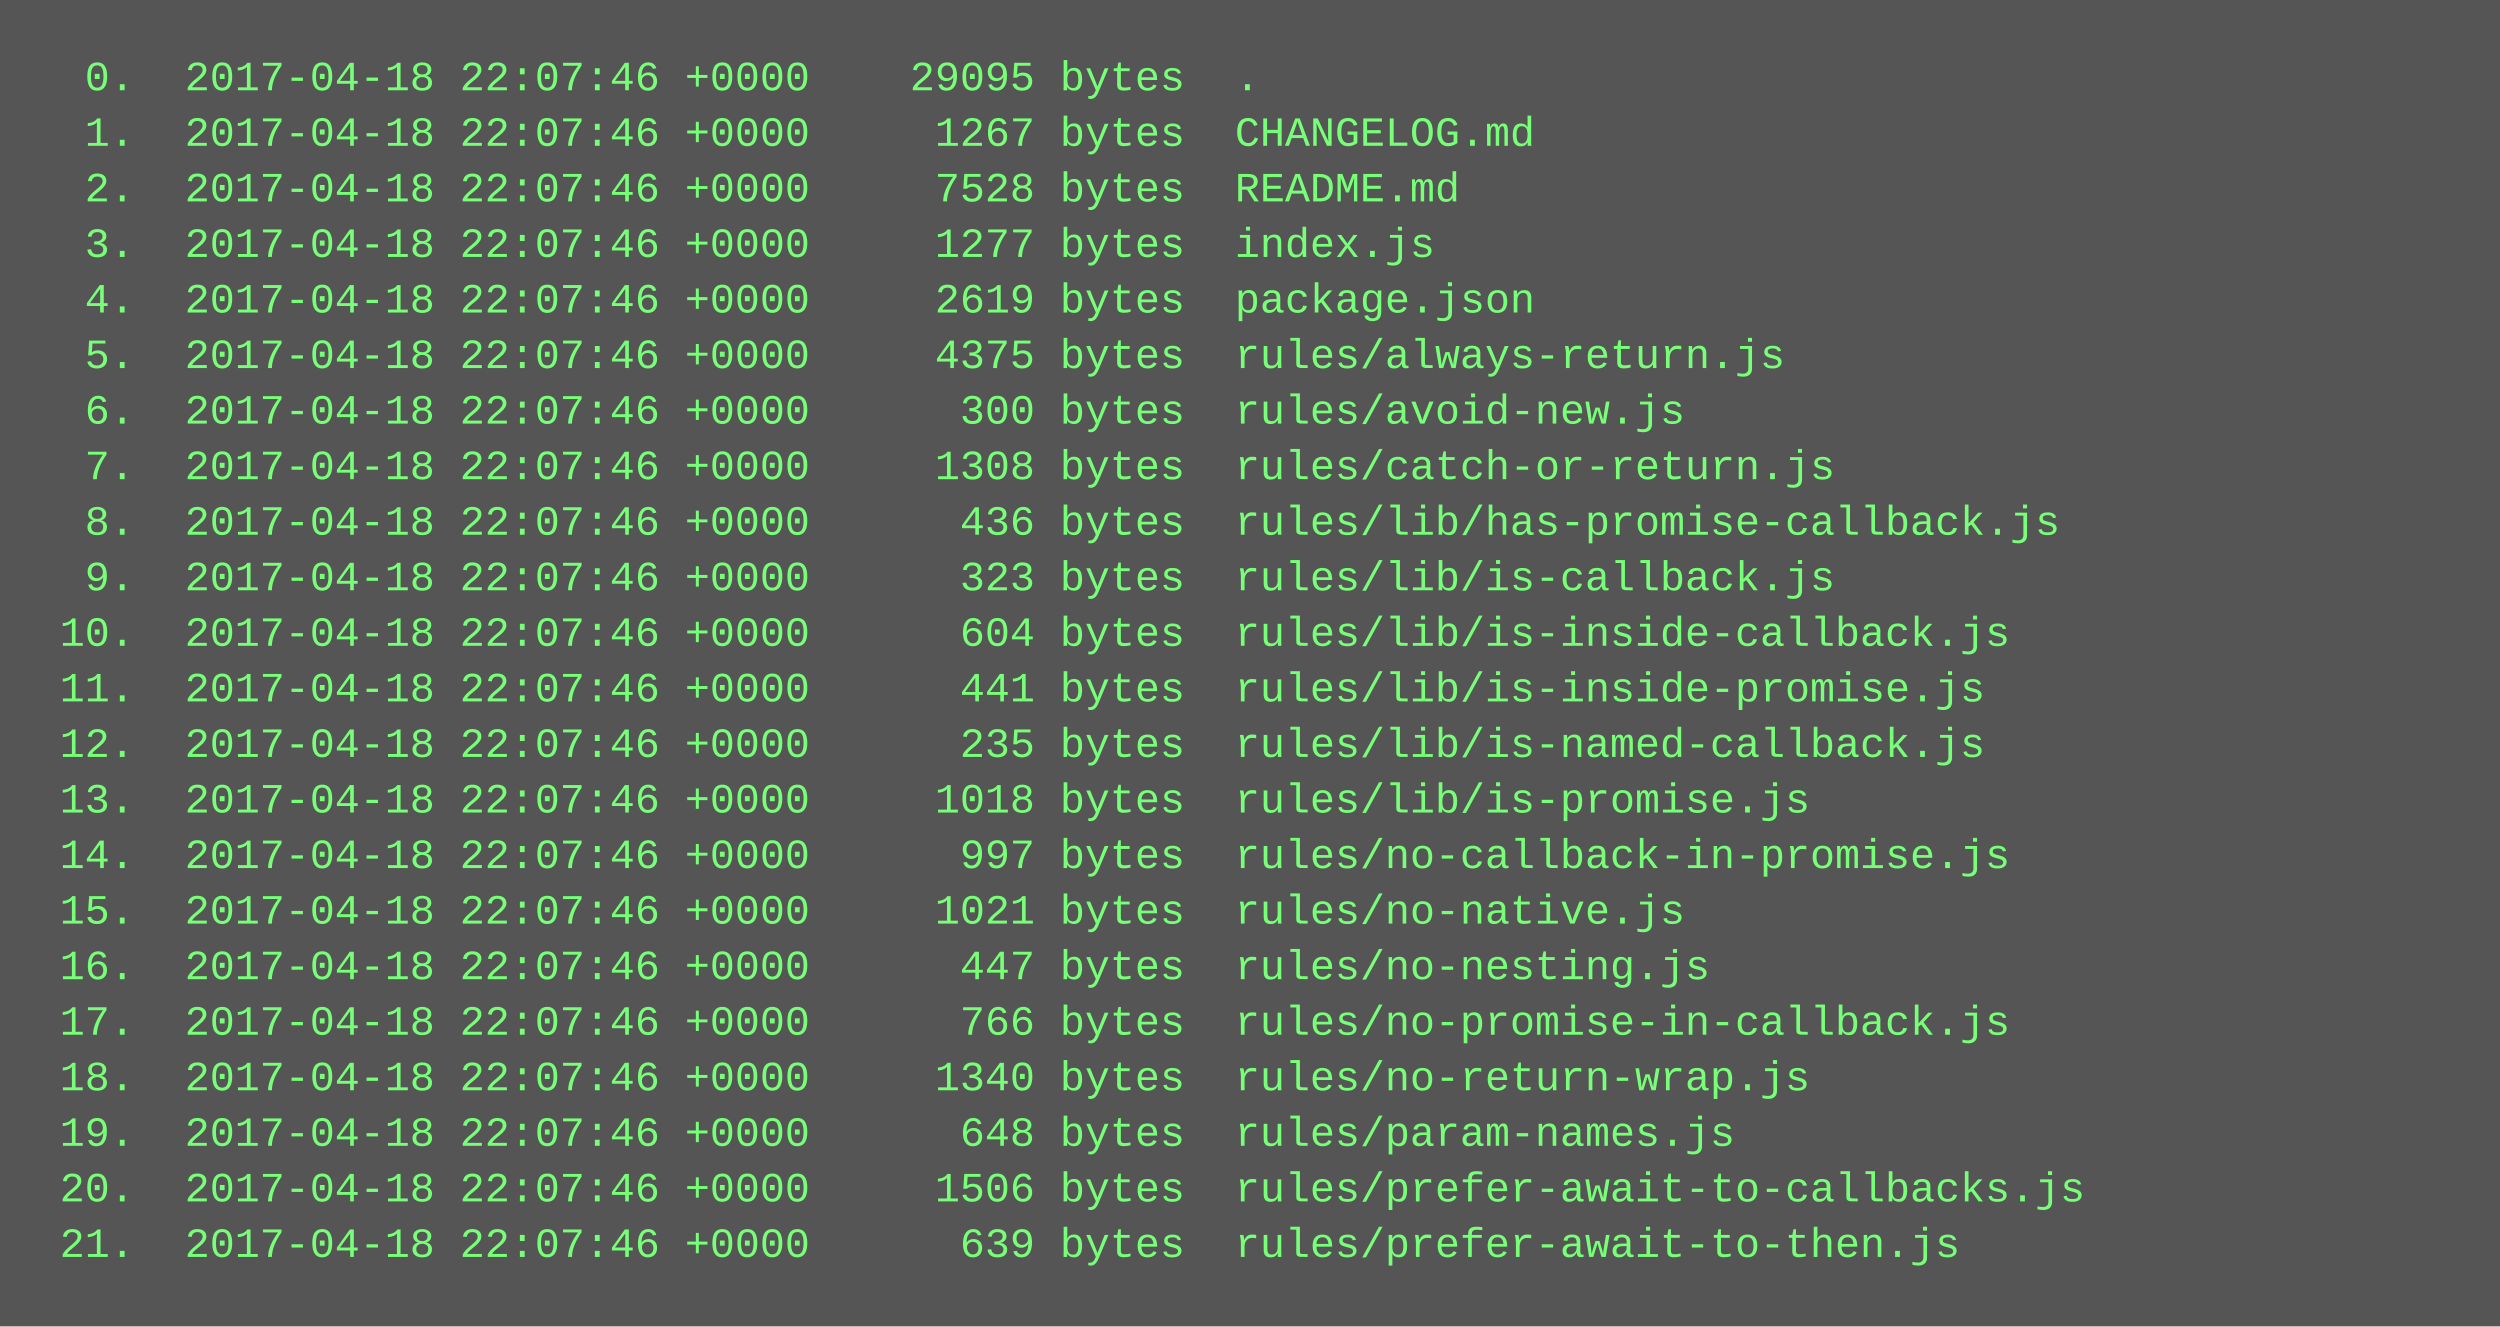
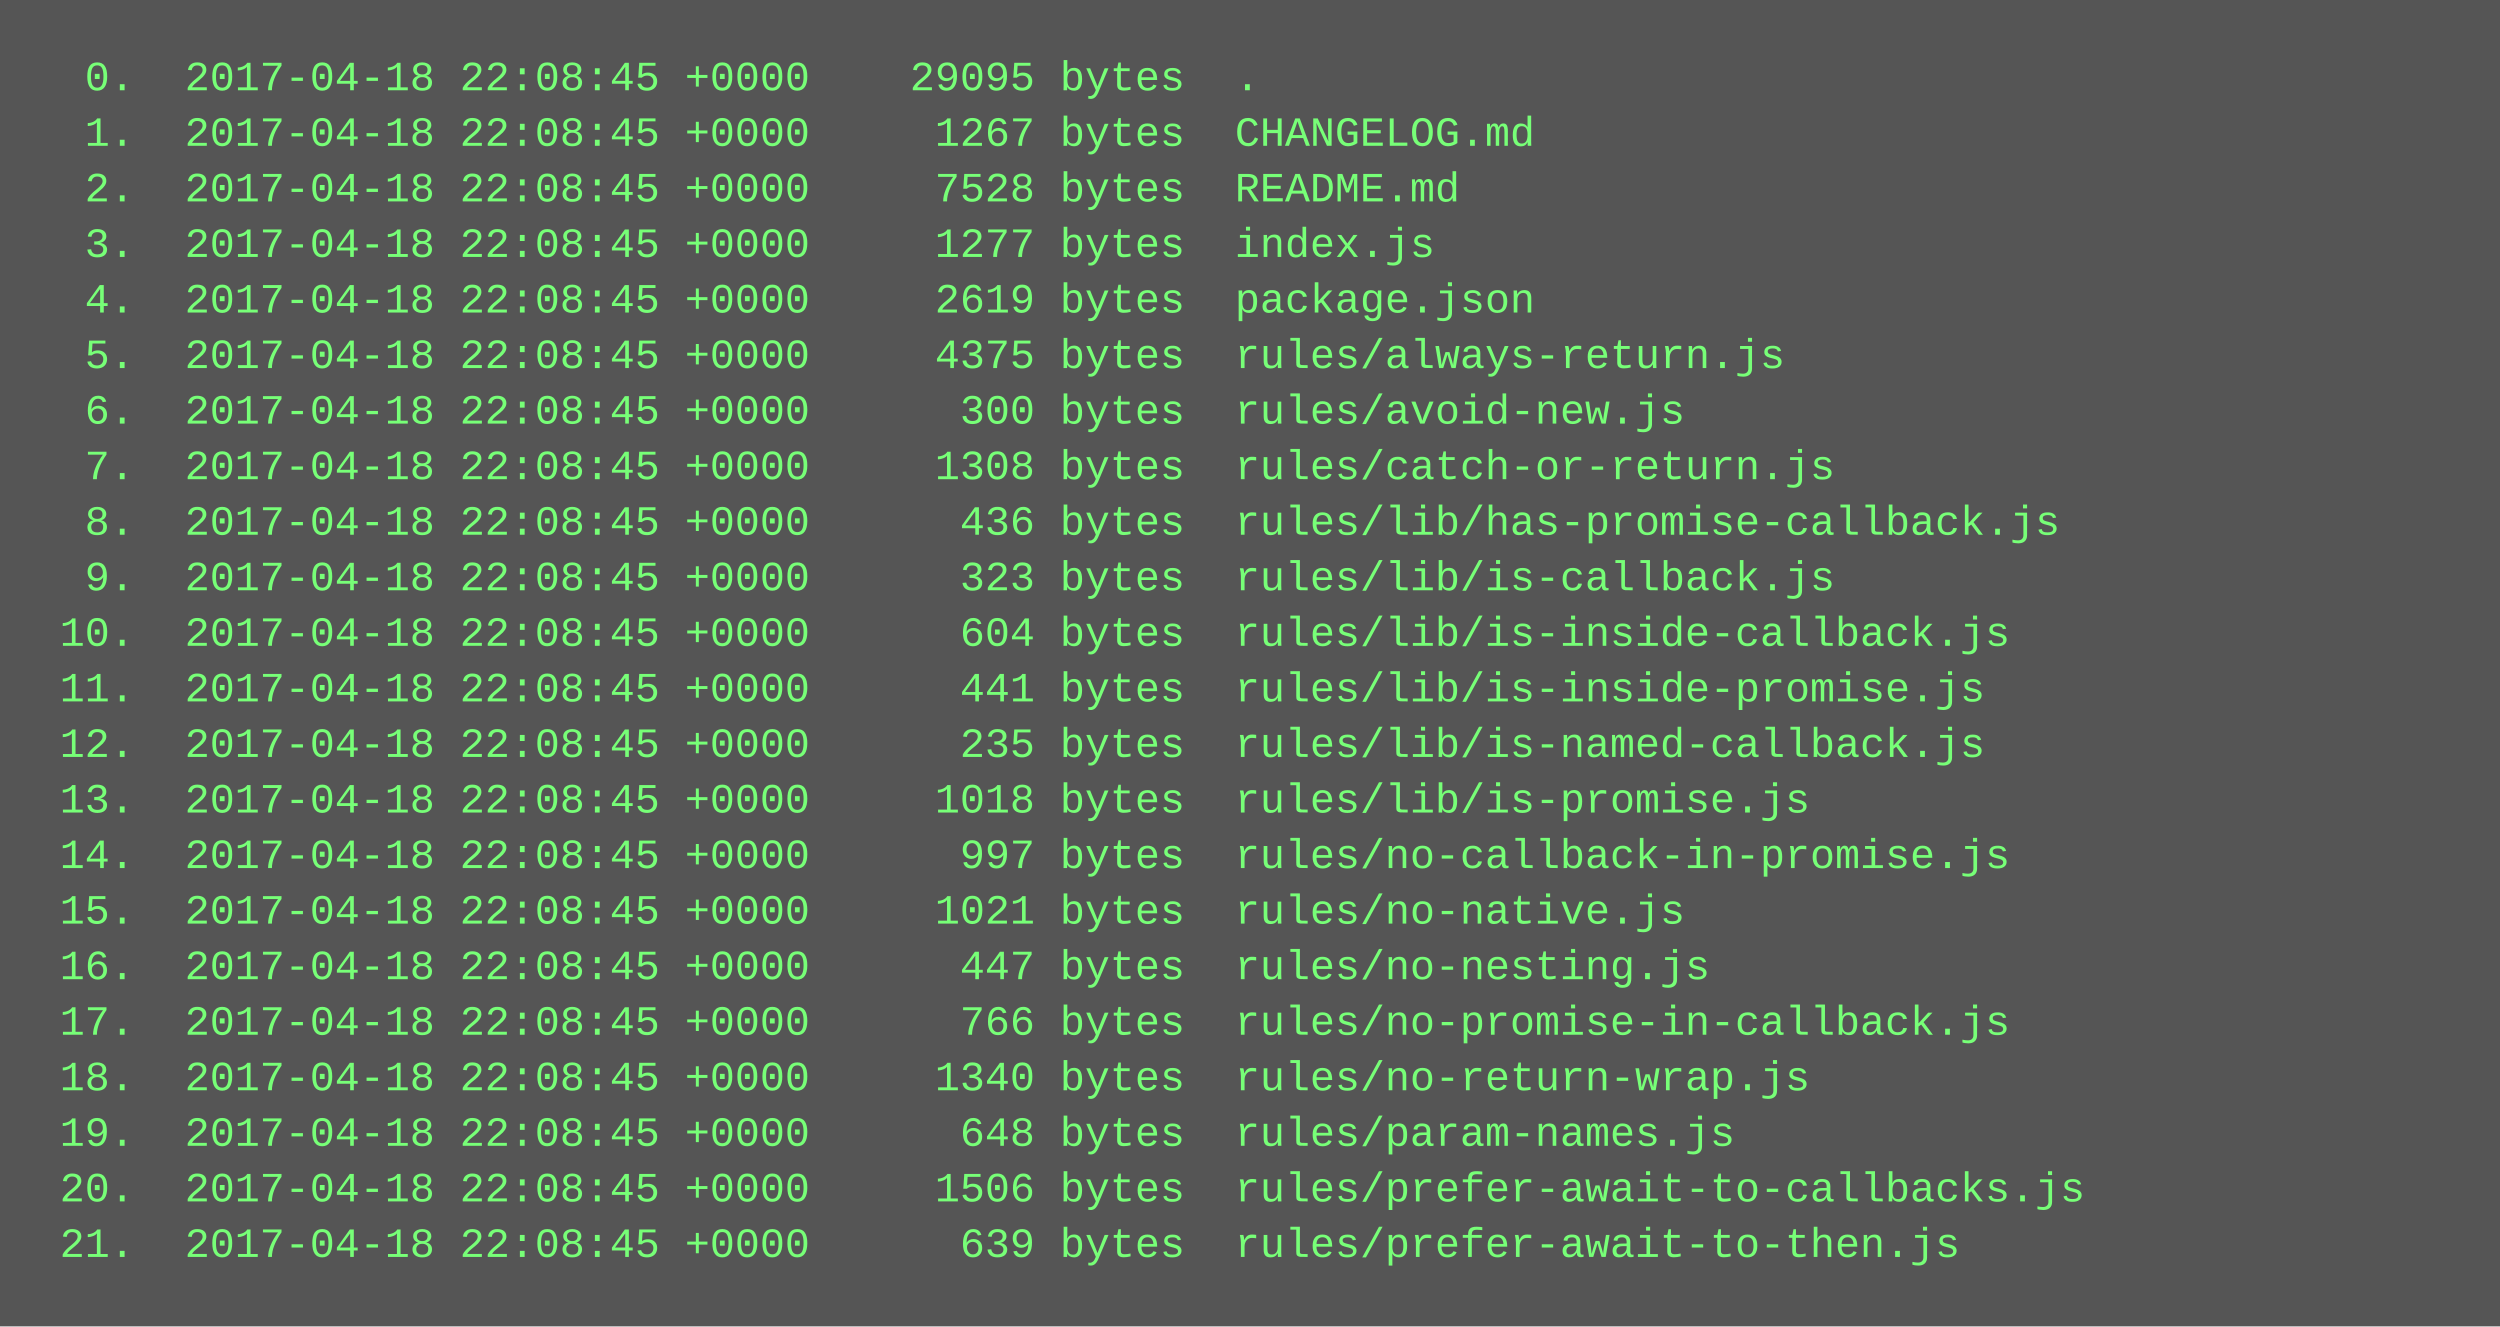
<svg xmlns="http://www.w3.org/2000/svg" height="382" width="720">
  <rect height="382" fill="#555" width="720" />
  <text fill="#7f7" font-family="Courier New" font-size="12" xml:space="preserve">
-     <tspan x="10" y="26">  0.  2017-04-18 22:07:46 +0000    29095 bytes  .</tspan>
-     <tspan x="10" y="42">  1.  2017-04-18 22:07:46 +0000     1267 bytes  CHANGELOG.md</tspan>
-     <tspan x="10" y="58">  2.  2017-04-18 22:07:46 +0000     7528 bytes  README.md</tspan>
-     <tspan x="10" y="74">  3.  2017-04-18 22:07:46 +0000     1277 bytes  index.js</tspan>
-     <tspan x="10" y="90">  4.  2017-04-18 22:07:46 +0000     2619 bytes  package.json</tspan>
-     <tspan x="10" y="106">  5.  2017-04-18 22:07:46 +0000     4375 bytes  rules/always-return.js</tspan>
-     <tspan x="10" y="122">  6.  2017-04-18 22:07:46 +0000      300 bytes  rules/avoid-new.js</tspan>
-     <tspan x="10" y="138">  7.  2017-04-18 22:07:46 +0000     1308 bytes  rules/catch-or-return.js</tspan>
-     <tspan x="10" y="154">  8.  2017-04-18 22:07:46 +0000      436 bytes  rules/lib/has-promise-callback.js</tspan>
-     <tspan x="10" y="170">  9.  2017-04-18 22:07:46 +0000      323 bytes  rules/lib/is-callback.js</tspan>
-     <tspan x="10" y="186"> 10.  2017-04-18 22:07:46 +0000      604 bytes  rules/lib/is-inside-callback.js</tspan>
-     <tspan x="10" y="202"> 11.  2017-04-18 22:07:46 +0000      441 bytes  rules/lib/is-inside-promise.js</tspan>
-     <tspan x="10" y="218"> 12.  2017-04-18 22:07:46 +0000      235 bytes  rules/lib/is-named-callback.js</tspan>
-     <tspan x="10" y="234"> 13.  2017-04-18 22:07:46 +0000     1018 bytes  rules/lib/is-promise.js</tspan>
-     <tspan x="10" y="250"> 14.  2017-04-18 22:07:46 +0000      997 bytes  rules/no-callback-in-promise.js</tspan>
-     <tspan x="10" y="266"> 15.  2017-04-18 22:07:46 +0000     1021 bytes  rules/no-native.js</tspan>
-     <tspan x="10" y="282"> 16.  2017-04-18 22:07:46 +0000      447 bytes  rules/no-nesting.js</tspan>
-     <tspan x="10" y="298"> 17.  2017-04-18 22:07:46 +0000      766 bytes  rules/no-promise-in-callback.js</tspan>
-     <tspan x="10" y="314"> 18.  2017-04-18 22:07:46 +0000     1340 bytes  rules/no-return-wrap.js</tspan>
-     <tspan x="10" y="330"> 19.  2017-04-18 22:07:46 +0000      648 bytes  rules/param-names.js</tspan>
-     <tspan x="10" y="346"> 20.  2017-04-18 22:07:46 +0000     1506 bytes  rules/prefer-await-to-callbacks.js</tspan>
-     <tspan x="10" y="362"> 21.  2017-04-18 22:07:46 +0000      639 bytes  rules/prefer-await-to-then.js</tspan>
+     <tspan x="10" y="26">  0.  2017-04-18 22:08:45 +0000    29095 bytes  .</tspan>
+     <tspan x="10" y="42">  1.  2017-04-18 22:08:45 +0000     1267 bytes  CHANGELOG.md</tspan>
+     <tspan x="10" y="58">  2.  2017-04-18 22:08:45 +0000     7528 bytes  README.md</tspan>
+     <tspan x="10" y="74">  3.  2017-04-18 22:08:45 +0000     1277 bytes  index.js</tspan>
+     <tspan x="10" y="90">  4.  2017-04-18 22:08:45 +0000     2619 bytes  package.json</tspan>
+     <tspan x="10" y="106">  5.  2017-04-18 22:08:45 +0000     4375 bytes  rules/always-return.js</tspan>
+     <tspan x="10" y="122">  6.  2017-04-18 22:08:45 +0000      300 bytes  rules/avoid-new.js</tspan>
+     <tspan x="10" y="138">  7.  2017-04-18 22:08:45 +0000     1308 bytes  rules/catch-or-return.js</tspan>
+     <tspan x="10" y="154">  8.  2017-04-18 22:08:45 +0000      436 bytes  rules/lib/has-promise-callback.js</tspan>
+     <tspan x="10" y="170">  9.  2017-04-18 22:08:45 +0000      323 bytes  rules/lib/is-callback.js</tspan>
+     <tspan x="10" y="186"> 10.  2017-04-18 22:08:45 +0000      604 bytes  rules/lib/is-inside-callback.js</tspan>
+     <tspan x="10" y="202"> 11.  2017-04-18 22:08:45 +0000      441 bytes  rules/lib/is-inside-promise.js</tspan>
+     <tspan x="10" y="218"> 12.  2017-04-18 22:08:45 +0000      235 bytes  rules/lib/is-named-callback.js</tspan>
+     <tspan x="10" y="234"> 13.  2017-04-18 22:08:45 +0000     1018 bytes  rules/lib/is-promise.js</tspan>
+     <tspan x="10" y="250"> 14.  2017-04-18 22:08:45 +0000      997 bytes  rules/no-callback-in-promise.js</tspan>
+     <tspan x="10" y="266"> 15.  2017-04-18 22:08:45 +0000     1021 bytes  rules/no-native.js</tspan>
+     <tspan x="10" y="282"> 16.  2017-04-18 22:08:45 +0000      447 bytes  rules/no-nesting.js</tspan>
+     <tspan x="10" y="298"> 17.  2017-04-18 22:08:45 +0000      766 bytes  rules/no-promise-in-callback.js</tspan>
+     <tspan x="10" y="314"> 18.  2017-04-18 22:08:45 +0000     1340 bytes  rules/no-return-wrap.js</tspan>
+     <tspan x="10" y="330"> 19.  2017-04-18 22:08:45 +0000      648 bytes  rules/param-names.js</tspan>
+     <tspan x="10" y="346"> 20.  2017-04-18 22:08:45 +0000     1506 bytes  rules/prefer-await-to-callbacks.js</tspan>
+     <tspan x="10" y="362"> 21.  2017-04-18 22:08:45 +0000      639 bytes  rules/prefer-await-to-then.js</tspan>
  </text>
</svg>
